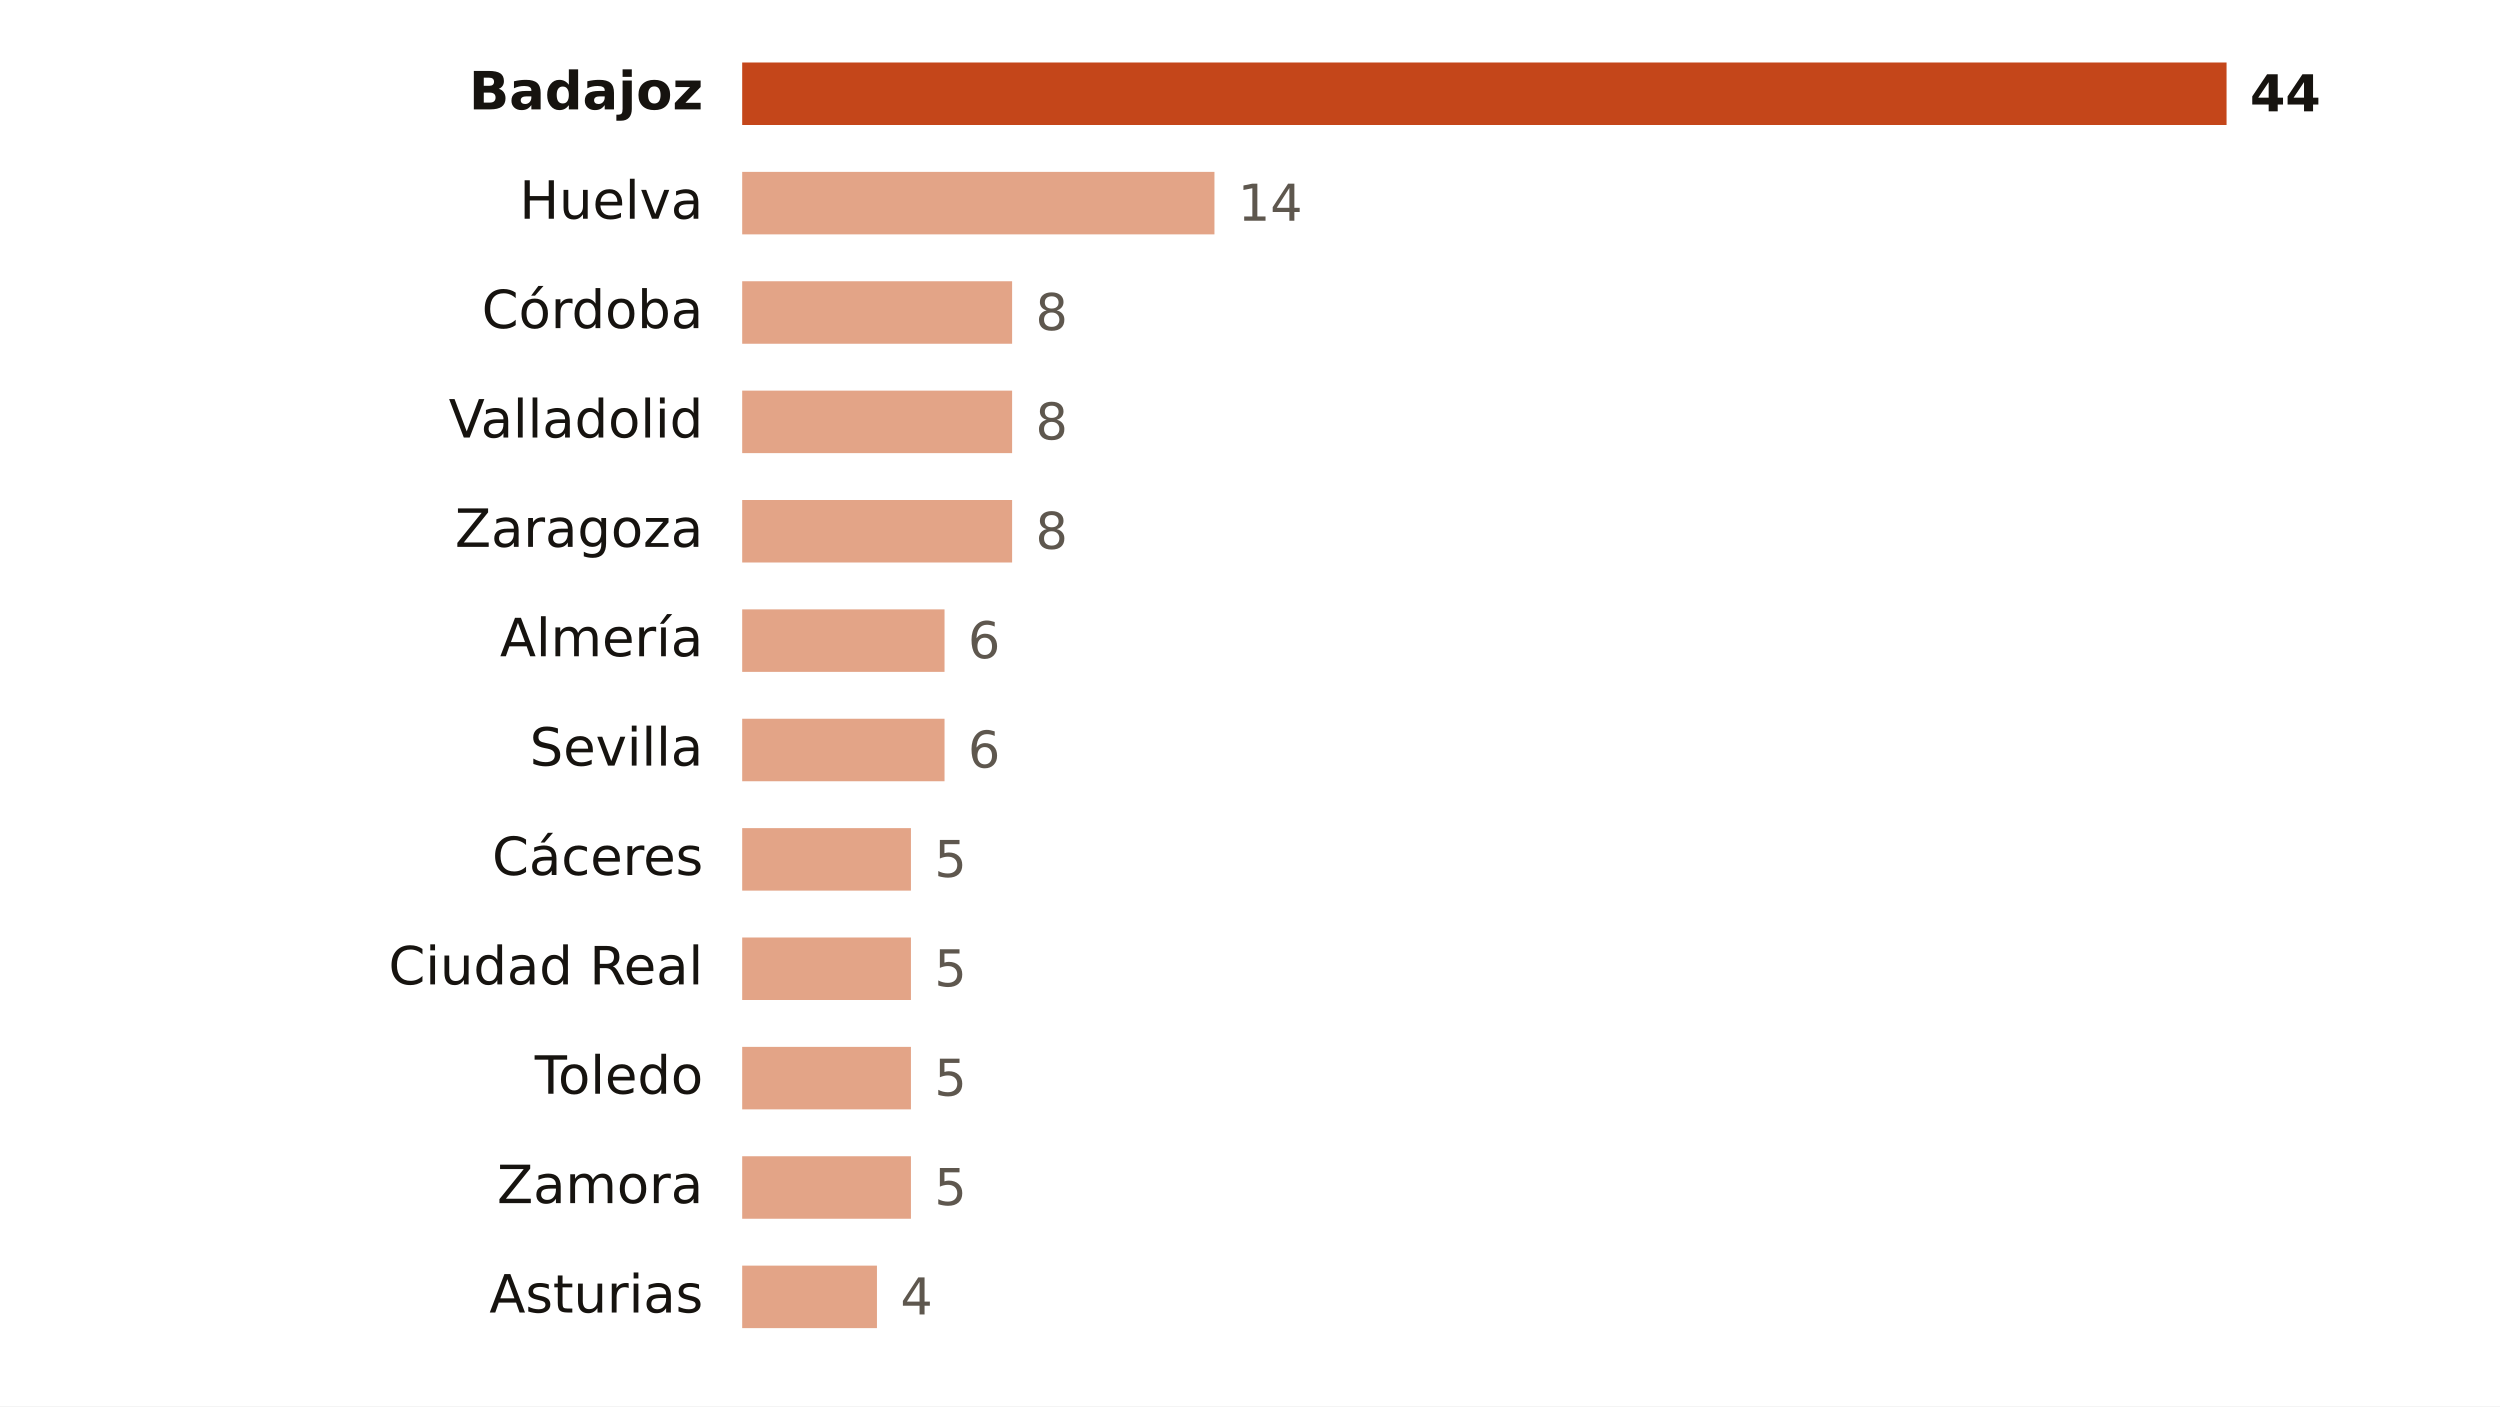
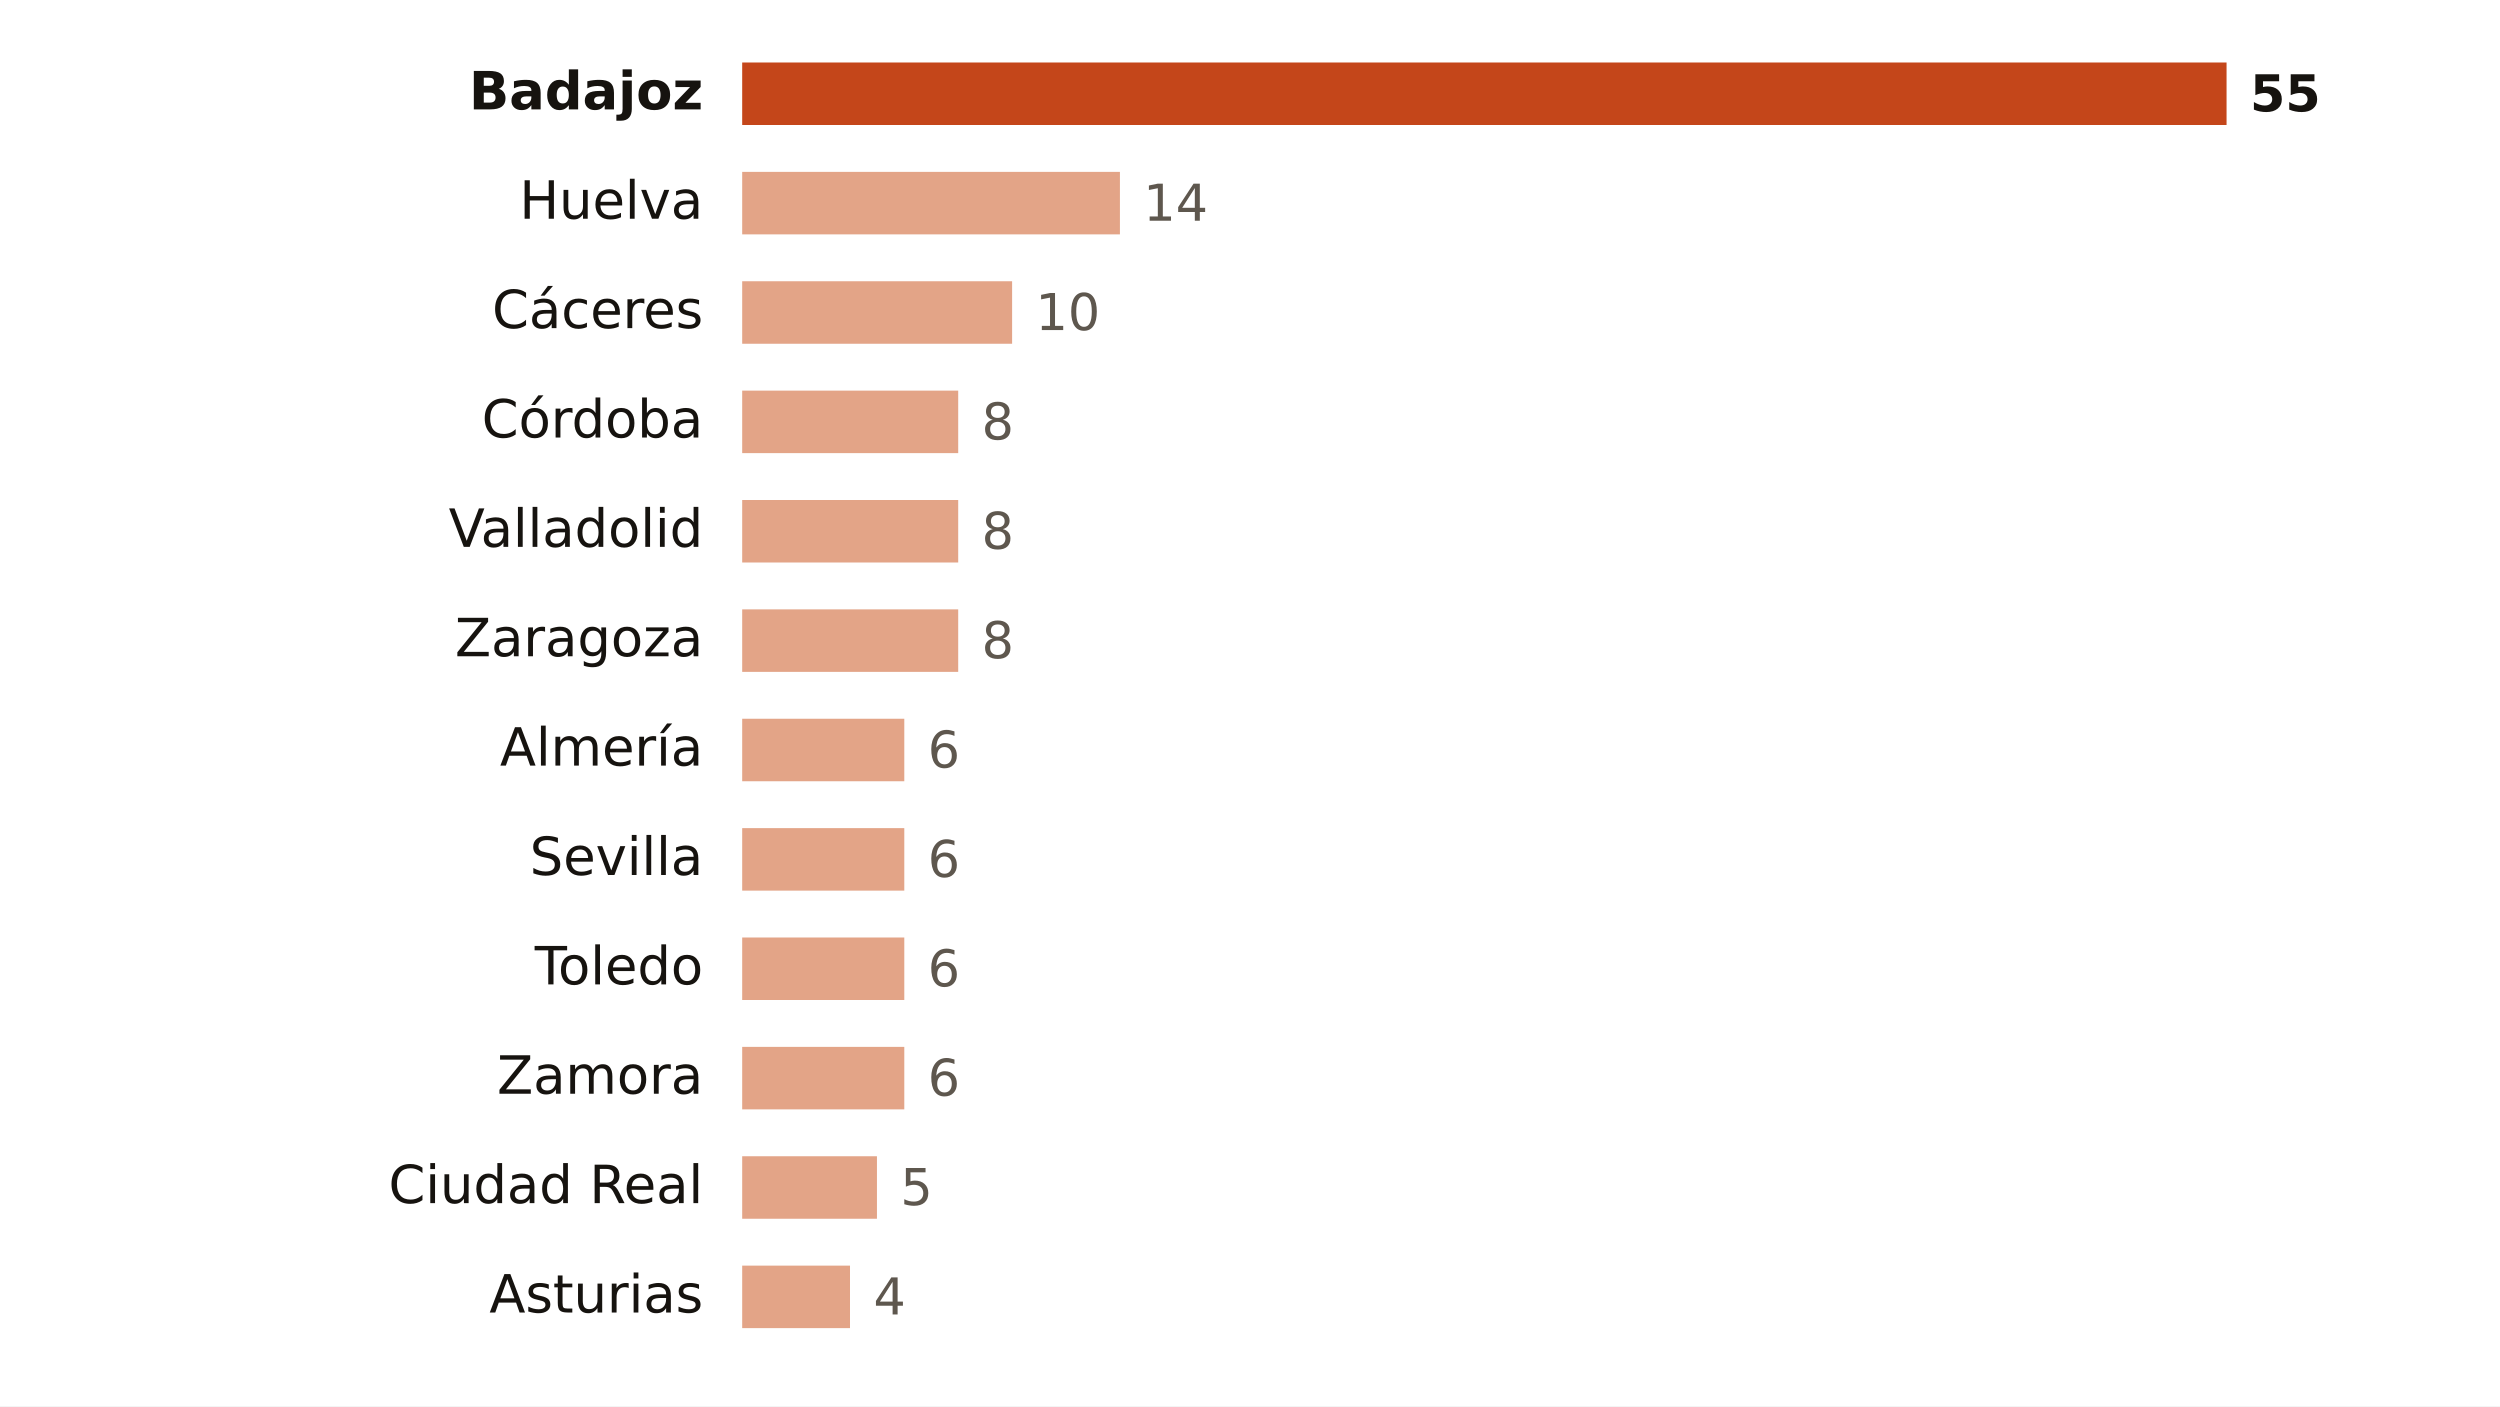
<svg xmlns="http://www.w3.org/2000/svg" viewBox="0 0 640 360" width="640" height="360" role="img" aria-label="Focos de calor por provincia">
  <rect width="640" height="360" fill="#FFFFFF" />
  <text x="180.0" y="28.0" font-size="13.5" fill="#16130F" text-anchor="end" font-weight="600" font-family="Public Sans, DejaVu Sans, Arial, sans-serif">Badajoz</text>
  <rect x="190" y="16" width="380.0" height="16" fill="#C4461A" />
-   <text x="576.0" y="28.5" font-size="13" fill="#16130F" text-anchor="start" font-weight="700" font-family="Public Sans, DejaVu Sans, Arial, sans-serif">44</text>
+   <text x="576.0" y="28.5" font-size="13" fill="#16130F" text-anchor="start" font-weight="700" font-family="Public Sans, DejaVu Sans, Arial, sans-serif">55</text>
  <text x="180.0" y="56.0" font-size="13.5" fill="#16130F" text-anchor="end" font-weight="400" font-family="Public Sans, DejaVu Sans, Arial, sans-serif">Huelva</text>
-   <rect x="190" y="44" width="120.9" height="16" fill="#E3A487" />
-   <text x="316.9" y="56.5" font-size="13" fill="#5E574E" text-anchor="start" font-weight="500" font-family="Public Sans, DejaVu Sans, Arial, sans-serif">14</text>
-   <text x="180.0" y="84.0" font-size="13.5" fill="#16130F" text-anchor="end" font-weight="400" font-family="Public Sans, DejaVu Sans, Arial, sans-serif">Córdoba</text>
+   <rect x="190" y="44" width="96.7" height="16" fill="#E3A487" />
+   <text x="292.7" y="56.5" font-size="13" fill="#5E574E" text-anchor="start" font-weight="500" font-family="Public Sans, DejaVu Sans, Arial, sans-serif">14</text>
+   <text x="180.0" y="84.0" font-size="13.5" fill="#16130F" text-anchor="end" font-weight="400" font-family="Public Sans, DejaVu Sans, Arial, sans-serif">Cáceres</text>
  <rect x="190" y="72" width="69.1" height="16" fill="#E3A487" />
-   <text x="265.1" y="84.5" font-size="13" fill="#5E574E" text-anchor="start" font-weight="500" font-family="Public Sans, DejaVu Sans, Arial, sans-serif">8</text>
-   <text x="180.0" y="112.0" font-size="13.5" fill="#16130F" text-anchor="end" font-weight="400" font-family="Public Sans, DejaVu Sans, Arial, sans-serif">Valladolid</text>
-   <rect x="190" y="100" width="69.1" height="16" fill="#E3A487" />
-   <text x="265.1" y="112.5" font-size="13" fill="#5E574E" text-anchor="start" font-weight="500" font-family="Public Sans, DejaVu Sans, Arial, sans-serif">8</text>
-   <text x="180.0" y="140.0" font-size="13.5" fill="#16130F" text-anchor="end" font-weight="400" font-family="Public Sans, DejaVu Sans, Arial, sans-serif">Zaragoza</text>
-   <rect x="190" y="128" width="69.1" height="16" fill="#E3A487" />
-   <text x="265.1" y="140.5" font-size="13" fill="#5E574E" text-anchor="start" font-weight="500" font-family="Public Sans, DejaVu Sans, Arial, sans-serif">8</text>
-   <text x="180.0" y="168.0" font-size="13.5" fill="#16130F" text-anchor="end" font-weight="400" font-family="Public Sans, DejaVu Sans, Arial, sans-serif">Almería</text>
-   <rect x="190" y="156" width="51.8" height="16" fill="#E3A487" />
-   <text x="247.8" y="168.5" font-size="13" fill="#5E574E" text-anchor="start" font-weight="500" font-family="Public Sans, DejaVu Sans, Arial, sans-serif">6</text>
-   <text x="180.0" y="196.0" font-size="13.5" fill="#16130F" text-anchor="end" font-weight="400" font-family="Public Sans, DejaVu Sans, Arial, sans-serif">Sevilla</text>
-   <rect x="190" y="184" width="51.8" height="16" fill="#E3A487" />
-   <text x="247.8" y="196.5" font-size="13" fill="#5E574E" text-anchor="start" font-weight="500" font-family="Public Sans, DejaVu Sans, Arial, sans-serif">6</text>
-   <text x="180.0" y="224.0" font-size="13.5" fill="#16130F" text-anchor="end" font-weight="400" font-family="Public Sans, DejaVu Sans, Arial, sans-serif">Cáceres</text>
-   <rect x="190" y="212" width="43.2" height="16" fill="#E3A487" />
-   <text x="239.2" y="224.5" font-size="13" fill="#5E574E" text-anchor="start" font-weight="500" font-family="Public Sans, DejaVu Sans, Arial, sans-serif">5</text>
-   <text x="180.0" y="252.0" font-size="13.5" fill="#16130F" text-anchor="end" font-weight="400" font-family="Public Sans, DejaVu Sans, Arial, sans-serif">Ciudad Real</text>
-   <rect x="190" y="240" width="43.2" height="16" fill="#E3A487" />
-   <text x="239.2" y="252.5" font-size="13" fill="#5E574E" text-anchor="start" font-weight="500" font-family="Public Sans, DejaVu Sans, Arial, sans-serif">5</text>
-   <text x="180.0" y="280.0" font-size="13.5" fill="#16130F" text-anchor="end" font-weight="400" font-family="Public Sans, DejaVu Sans, Arial, sans-serif">Toledo</text>
-   <rect x="190" y="268" width="43.2" height="16" fill="#E3A487" />
-   <text x="239.2" y="280.5" font-size="13" fill="#5E574E" text-anchor="start" font-weight="500" font-family="Public Sans, DejaVu Sans, Arial, sans-serif">5</text>
-   <text x="180.0" y="308.0" font-size="13.5" fill="#16130F" text-anchor="end" font-weight="400" font-family="Public Sans, DejaVu Sans, Arial, sans-serif">Zamora</text>
-   <rect x="190" y="296" width="43.2" height="16" fill="#E3A487" />
-   <text x="239.2" y="308.5" font-size="13" fill="#5E574E" text-anchor="start" font-weight="500" font-family="Public Sans, DejaVu Sans, Arial, sans-serif">5</text>
+   <text x="265.1" y="84.5" font-size="13" fill="#5E574E" text-anchor="start" font-weight="500" font-family="Public Sans, DejaVu Sans, Arial, sans-serif">10</text>
+   <text x="180.0" y="112.0" font-size="13.5" fill="#16130F" text-anchor="end" font-weight="400" font-family="Public Sans, DejaVu Sans, Arial, sans-serif">Córdoba</text>
+   <rect x="190" y="100" width="55.3" height="16" fill="#E3A487" />
+   <text x="251.3" y="112.5" font-size="13" fill="#5E574E" text-anchor="start" font-weight="500" font-family="Public Sans, DejaVu Sans, Arial, sans-serif">8</text>
+   <text x="180.0" y="140.0" font-size="13.5" fill="#16130F" text-anchor="end" font-weight="400" font-family="Public Sans, DejaVu Sans, Arial, sans-serif">Valladolid</text>
+   <rect x="190" y="128" width="55.3" height="16" fill="#E3A487" />
+   <text x="251.3" y="140.5" font-size="13" fill="#5E574E" text-anchor="start" font-weight="500" font-family="Public Sans, DejaVu Sans, Arial, sans-serif">8</text>
+   <text x="180.0" y="168.0" font-size="13.5" fill="#16130F" text-anchor="end" font-weight="400" font-family="Public Sans, DejaVu Sans, Arial, sans-serif">Zaragoza</text>
+   <rect x="190" y="156" width="55.3" height="16" fill="#E3A487" />
+   <text x="251.3" y="168.5" font-size="13" fill="#5E574E" text-anchor="start" font-weight="500" font-family="Public Sans, DejaVu Sans, Arial, sans-serif">8</text>
+   <text x="180.0" y="196.0" font-size="13.5" fill="#16130F" text-anchor="end" font-weight="400" font-family="Public Sans, DejaVu Sans, Arial, sans-serif">Almería</text>
+   <rect x="190" y="184" width="41.5" height="16" fill="#E3A487" />
+   <text x="237.5" y="196.5" font-size="13" fill="#5E574E" text-anchor="start" font-weight="500" font-family="Public Sans, DejaVu Sans, Arial, sans-serif">6</text>
+   <text x="180.0" y="224.0" font-size="13.5" fill="#16130F" text-anchor="end" font-weight="400" font-family="Public Sans, DejaVu Sans, Arial, sans-serif">Sevilla</text>
+   <rect x="190" y="212" width="41.5" height="16" fill="#E3A487" />
+   <text x="237.5" y="224.5" font-size="13" fill="#5E574E" text-anchor="start" font-weight="500" font-family="Public Sans, DejaVu Sans, Arial, sans-serif">6</text>
+   <text x="180.0" y="252.0" font-size="13.5" fill="#16130F" text-anchor="end" font-weight="400" font-family="Public Sans, DejaVu Sans, Arial, sans-serif">Toledo</text>
+   <rect x="190" y="240" width="41.5" height="16" fill="#E3A487" />
+   <text x="237.5" y="252.5" font-size="13" fill="#5E574E" text-anchor="start" font-weight="500" font-family="Public Sans, DejaVu Sans, Arial, sans-serif">6</text>
+   <text x="180.0" y="280.0" font-size="13.5" fill="#16130F" text-anchor="end" font-weight="400" font-family="Public Sans, DejaVu Sans, Arial, sans-serif">Zamora</text>
+   <rect x="190" y="268" width="41.5" height="16" fill="#E3A487" />
+   <text x="237.5" y="280.5" font-size="13" fill="#5E574E" text-anchor="start" font-weight="500" font-family="Public Sans, DejaVu Sans, Arial, sans-serif">6</text>
+   <text x="180.0" y="308.0" font-size="13.5" fill="#16130F" text-anchor="end" font-weight="400" font-family="Public Sans, DejaVu Sans, Arial, sans-serif">Ciudad Real</text>
+   <rect x="190" y="296" width="34.5" height="16" fill="#E3A487" />
+   <text x="230.5" y="308.5" font-size="13" fill="#5E574E" text-anchor="start" font-weight="500" font-family="Public Sans, DejaVu Sans, Arial, sans-serif">5</text>
  <text x="180.0" y="336.0" font-size="13.5" fill="#16130F" text-anchor="end" font-weight="400" font-family="Public Sans, DejaVu Sans, Arial, sans-serif">Asturias</text>
-   <rect x="190" y="324" width="34.5" height="16" fill="#E3A487" />
-   <text x="230.5" y="336.5" font-size="13" fill="#5E574E" text-anchor="start" font-weight="500" font-family="Public Sans, DejaVu Sans, Arial, sans-serif">4</text>
+   <rect x="190" y="324" width="27.6" height="16" fill="#E3A487" />
+   <text x="223.6" y="336.5" font-size="13" fill="#5E574E" text-anchor="start" font-weight="500" font-family="Public Sans, DejaVu Sans, Arial, sans-serif">4</text>
</svg>
